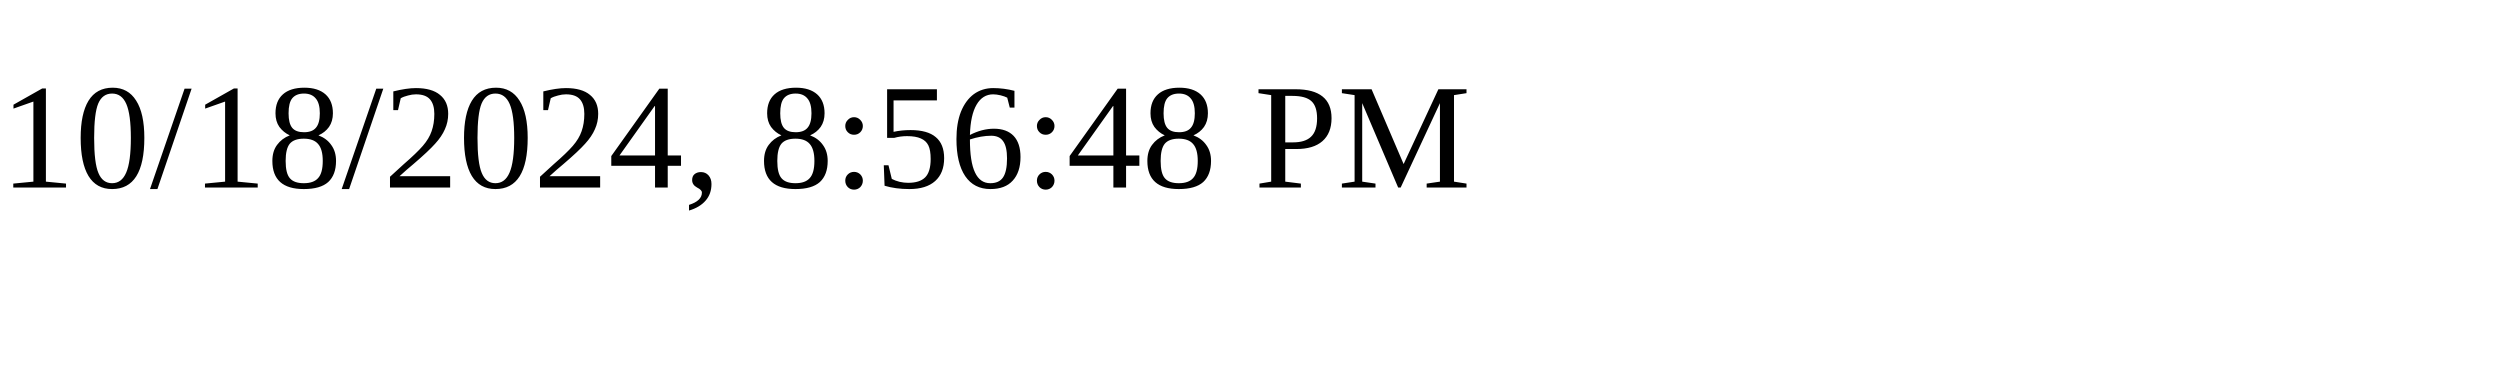
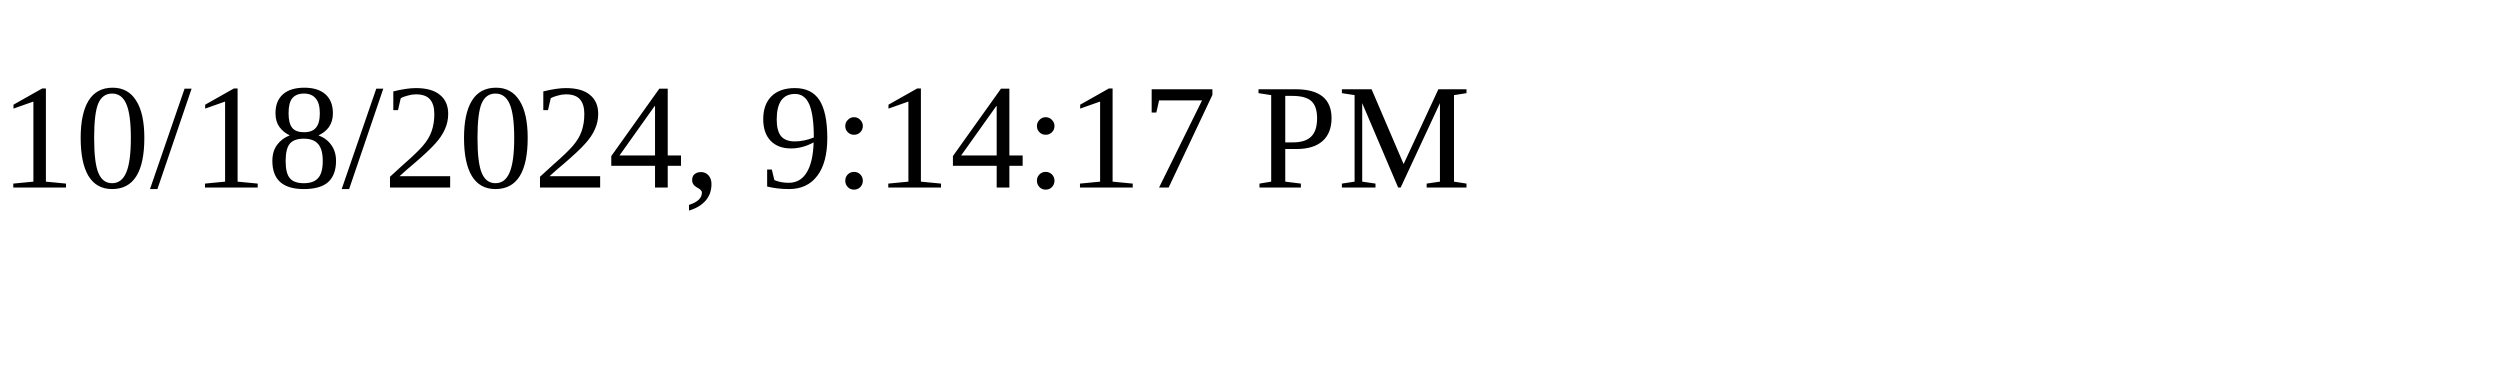
<svg xmlns="http://www.w3.org/2000/svg" height="30" width="200">
-   <text x="0" y="15">10/18/2024, 8:56:48 PM</text>
+   <text x="0" y="15">10/18/2024, 9:14:17 PM</text>
</svg>
